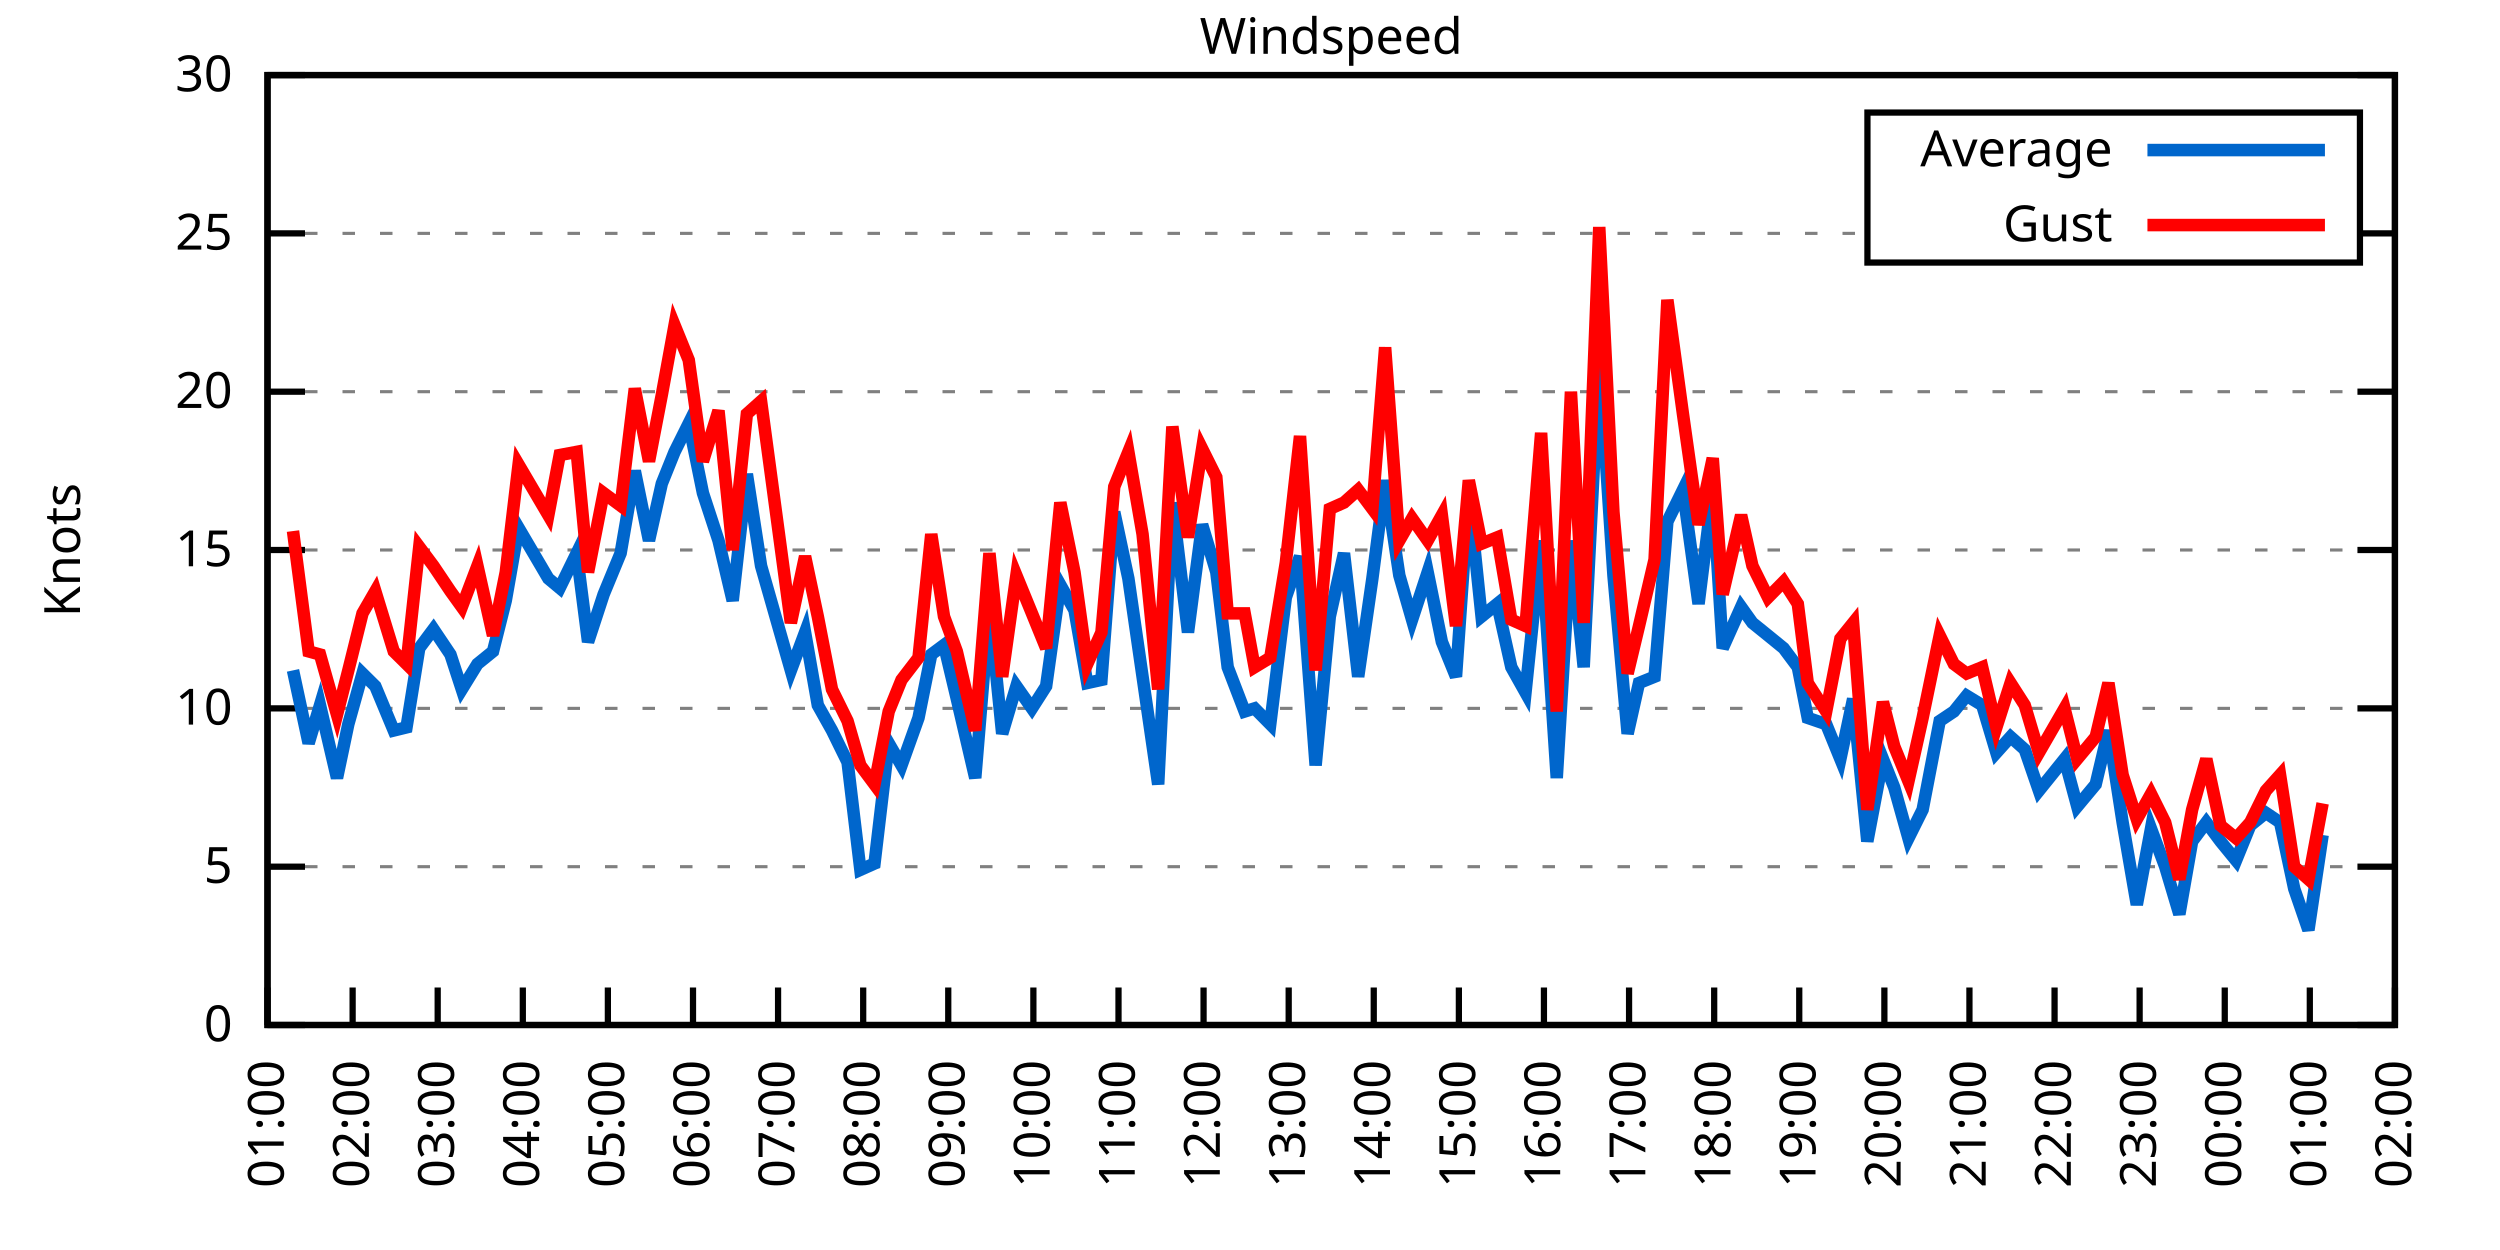
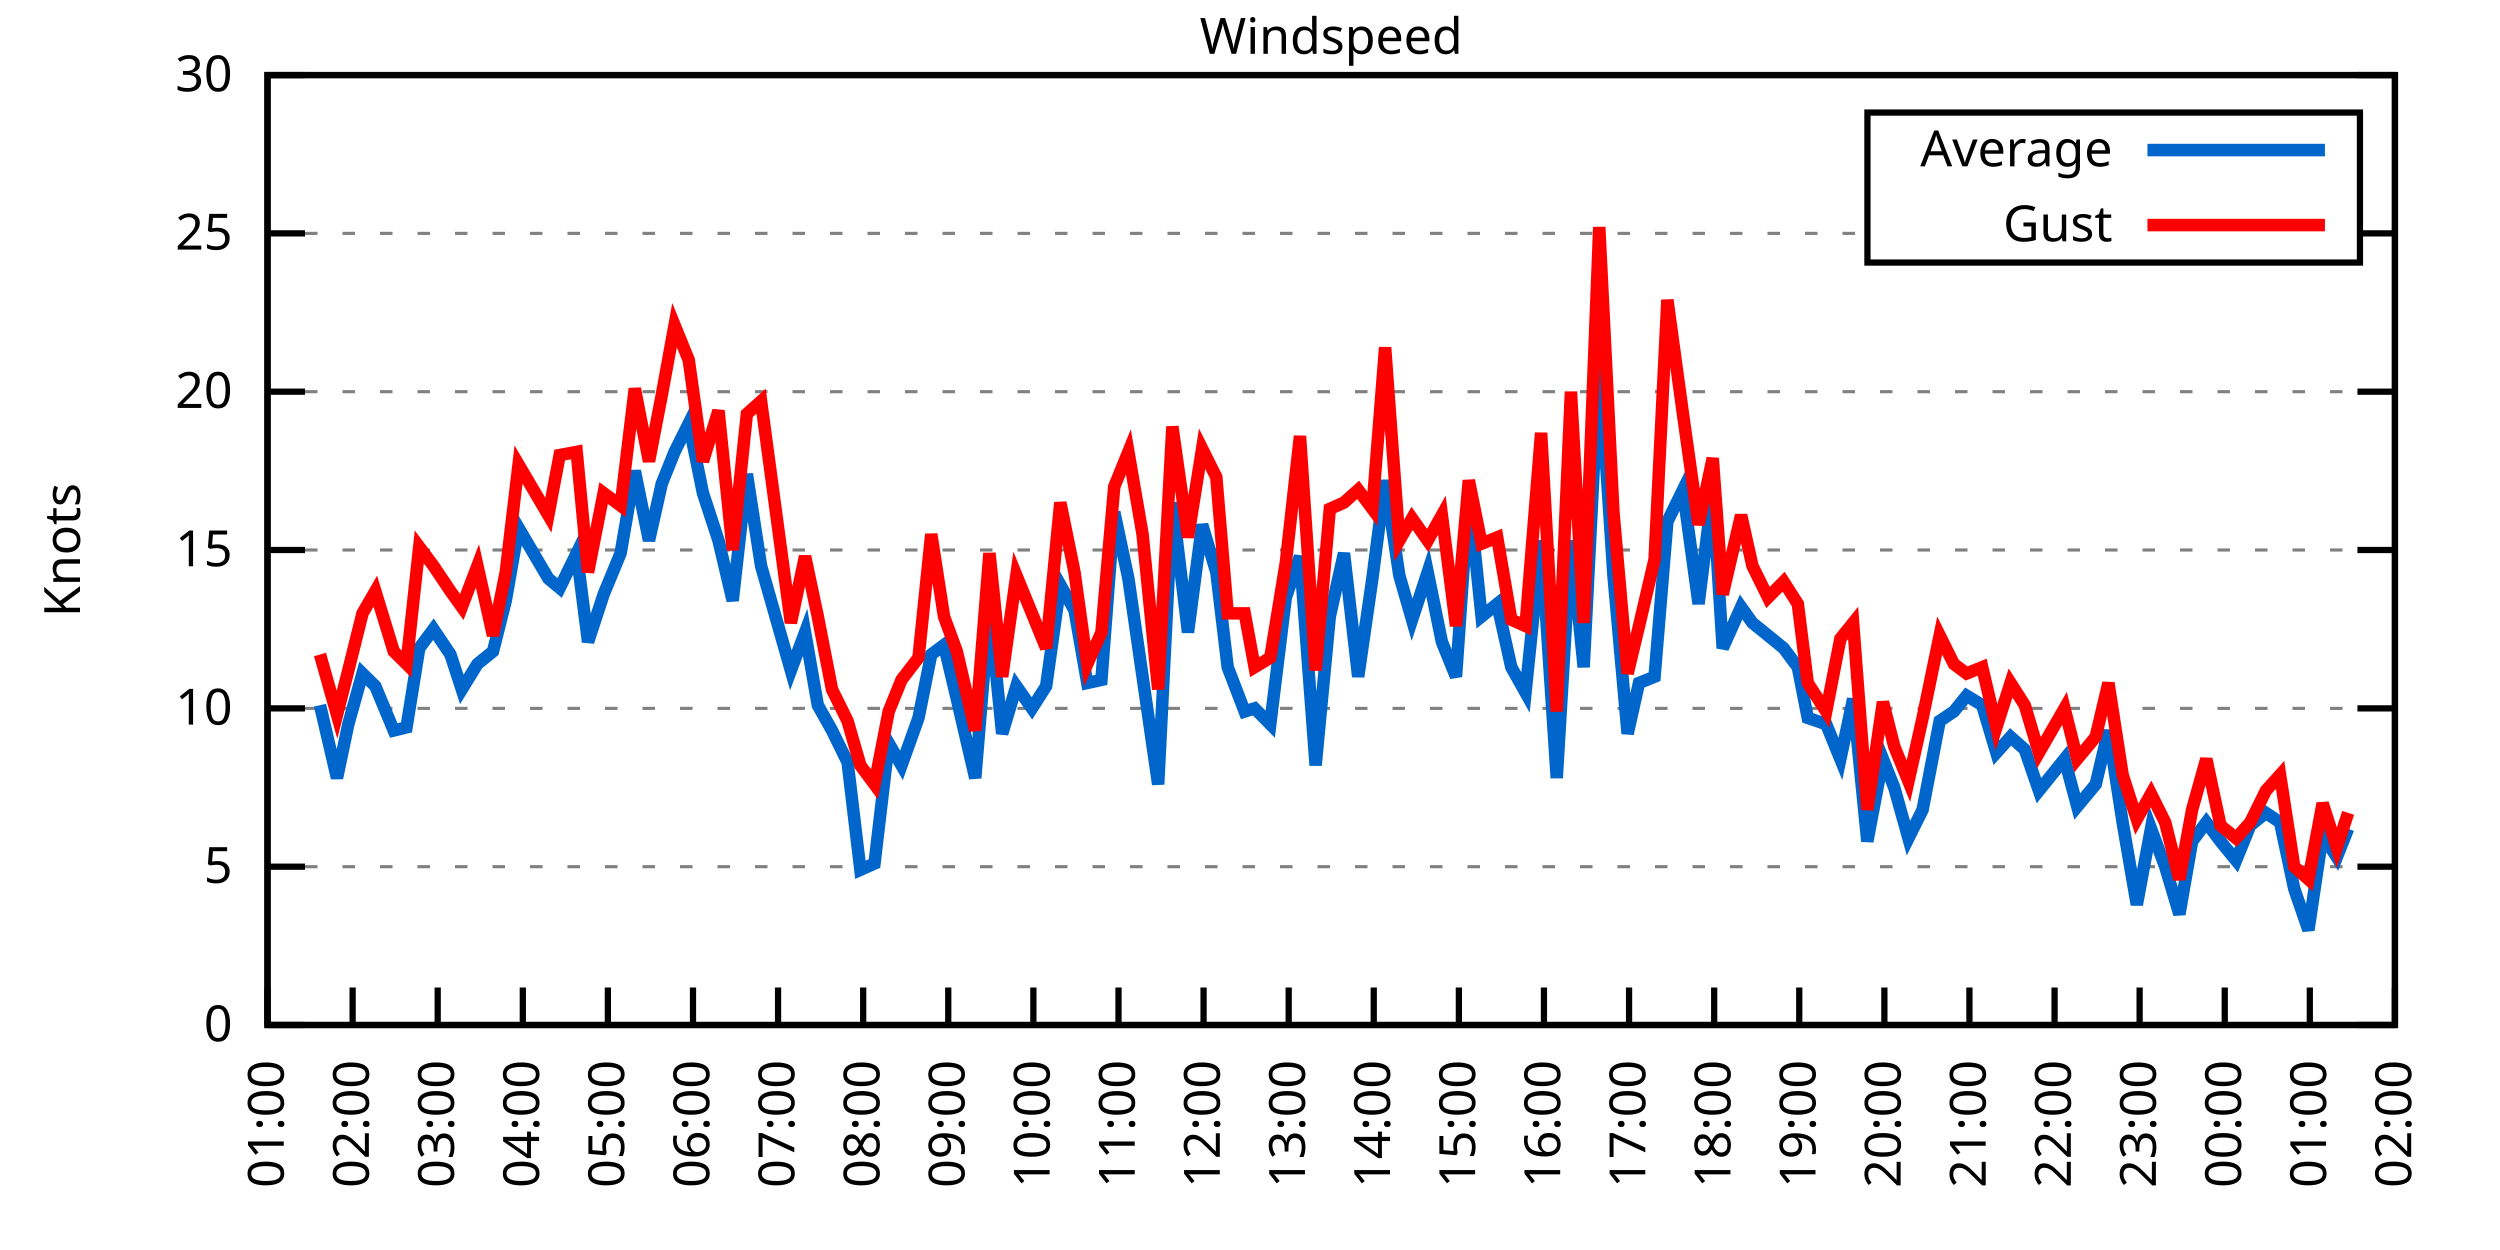
<svg xmlns="http://www.w3.org/2000/svg" xmlns:xlink="http://www.w3.org/1999/xlink" width="400" height="200" viewBox="0 0 400 200">
  <g id="gnuplot_canvas">
    <rect x="0" y="0" width="400" height="200" fill="none" />
    <defs>
      <circle id="gpDot" r="0.5" stroke-width="0.5" stroke="currentColor" />
      <path id="gpPt0" stroke-width="0.333" stroke="currentColor" d="M-1,0 h2 M0,-1 v2" />
      <path id="gpPt1" stroke-width="0.333" stroke="currentColor" d="M-1,-1 L1,1 M1,-1 L-1,1" />
      <path id="gpPt2" stroke-width="0.333" stroke="currentColor" d="M-1,0 L1,0 M0,-1 L0,1 M-1,-1 L1,1 M-1,1 L1,-1" />
      <rect id="gpPt3" stroke-width="0.333" stroke="currentColor" x="-1" y="-1" width="2" height="2" />
      <rect id="gpPt4" stroke-width="0.333" stroke="currentColor" fill="currentColor" x="-1" y="-1" width="2" height="2" />
      <circle id="gpPt5" stroke-width="0.333" stroke="currentColor" cx="0" cy="0" r="1" />
      <use xlink:href="#gpPt5" id="gpPt6" fill="currentColor" stroke="none" />
      <path id="gpPt7" stroke-width="0.333" stroke="currentColor" d="M0,-1.33 L-1.33,0.67 L1.33,0.67 z" />
      <use xlink:href="#gpPt7" id="gpPt8" fill="currentColor" stroke="none" />
      <use xlink:href="#gpPt7" id="gpPt9" stroke="currentColor" transform="rotate(180)" />
      <use xlink:href="#gpPt9" id="gpPt10" fill="currentColor" stroke="none" />
      <use xlink:href="#gpPt3" id="gpPt11" stroke="currentColor" transform="rotate(45)" />
      <use xlink:href="#gpPt11" id="gpPt12" fill="currentColor" stroke="none" />
      <path id="gpPt13" stroke-width="0.333" stroke="currentColor" d="M0,1.330 L1.265,0.411 L0.782,-1.067 L-0.782,-1.076 L-1.265,0.411 z" />
      <use xlink:href="#gpPt13" id="gpPt14" fill="currentColor" stroke="none" />
      <filter id="textbox" filterUnits="objectBoundingBox" x="0" y="0" height="1" width="1">
        <feFlood flood-color="white" flood-opacity="1" result="bgnd" />
        <feComposite in="SourceGraphic" in2="bgnd" operator="atop" />
      </filter>
      <filter id="greybox" filterUnits="objectBoundingBox" x="0" y="0" height="1" width="1">
        <feFlood flood-color="lightgrey" flood-opacity="1" result="grey" />
        <feComposite in="SourceGraphic" in2="grey" operator="atop" />
      </filter>
    </defs>
    <g fill="none" color="white" stroke="currentColor" stroke-width="1.00" stroke-linecap="butt" stroke-linejoin="miter">
</g>
    <g fill="none" color="black" stroke="currentColor" stroke-width="1.00" stroke-linecap="butt" stroke-linejoin="miter">
      <g stroke="none" shape-rendering="crispEdges">
        <polygon fill="rgb(255, 255, 255)" points="42.80,164.00 383.18,164.00 383.18,12.02 42.80,12.02 " />
      </g>
    </g>
    <g fill="none" color="black" stroke="currentColor" stroke-width="1.00" stroke-linecap="butt" stroke-linejoin="miter">
</g>
    <g fill="none" color="black" stroke="black" stroke-width="0.50" stroke-linecap="butt" stroke-linejoin="miter">
</g>
    <g fill="none" color="gray" stroke="currentColor" stroke-width="0.50" stroke-linecap="butt" stroke-linejoin="miter">
      <path stroke="gray" stroke-dasharray="2,4" class="gridline" d="M42.80,164.00 L383.19,164.00  " />
    </g>
    <g fill="none" color="gray" stroke="gray" stroke-width="1.00" stroke-linecap="butt" stroke-linejoin="miter">
</g>
    <g fill="none" color="black" stroke="currentColor" stroke-width="1.00" stroke-linecap="butt" stroke-linejoin="miter">
      <path stroke="black" d="M42.80,164.00 L48.80,164.00 M383.19,164.00 L377.19,164.00  " />
      <g transform="translate(37.20,166.60)" stroke="none" fill="black" font-family="Sans" font-size="8.00" text-anchor="end">
        <text>
          <tspan font-family="Sans"> 0</tspan>
        </text>
      </g>
    </g>
    <g fill="none" color="black" stroke="currentColor" stroke-width="1.00" stroke-linecap="butt" stroke-linejoin="miter">
</g>
    <g fill="none" color="black" stroke="black" stroke-width="0.50" stroke-linecap="butt" stroke-linejoin="miter">
</g>
    <g fill="none" color="gray" stroke="currentColor" stroke-width="0.50" stroke-linecap="butt" stroke-linejoin="miter">
      <path stroke="gray" stroke-dasharray="2,4" class="gridline" d="M42.80,138.67 L383.19,138.67  " />
    </g>
    <g fill="none" color="gray" stroke="gray" stroke-width="1.00" stroke-linecap="butt" stroke-linejoin="miter">
</g>
    <g fill="none" color="black" stroke="currentColor" stroke-width="1.00" stroke-linecap="butt" stroke-linejoin="miter">
      <path stroke="black" d="M42.80,138.67 L48.80,138.67 M383.19,138.67 L377.19,138.67  " />
      <g transform="translate(37.20,141.27)" stroke="none" fill="black" font-family="Sans" font-size="8.00" text-anchor="end">
        <text>
          <tspan font-family="Sans"> 5</tspan>
        </text>
      </g>
    </g>
    <g fill="none" color="black" stroke="currentColor" stroke-width="1.00" stroke-linecap="butt" stroke-linejoin="miter">
</g>
    <g fill="none" color="black" stroke="black" stroke-width="0.50" stroke-linecap="butt" stroke-linejoin="miter">
</g>
    <g fill="none" color="gray" stroke="currentColor" stroke-width="0.50" stroke-linecap="butt" stroke-linejoin="miter">
      <path stroke="gray" stroke-dasharray="2,4" class="gridline" d="M42.80,113.34 L383.19,113.34  " />
    </g>
    <g fill="none" color="gray" stroke="gray" stroke-width="1.00" stroke-linecap="butt" stroke-linejoin="miter">
</g>
    <g fill="none" color="black" stroke="currentColor" stroke-width="1.00" stroke-linecap="butt" stroke-linejoin="miter">
      <path stroke="black" d="M42.80,113.34 L48.80,113.34 M383.19,113.34 L377.19,113.34  " />
      <g transform="translate(37.20,115.94)" stroke="none" fill="black" font-family="Sans" font-size="8.00" text-anchor="end">
        <text>
          <tspan font-family="Sans"> 10</tspan>
        </text>
      </g>
    </g>
    <g fill="none" color="black" stroke="currentColor" stroke-width="1.00" stroke-linecap="butt" stroke-linejoin="miter">
</g>
    <g fill="none" color="black" stroke="black" stroke-width="0.50" stroke-linecap="butt" stroke-linejoin="miter">
</g>
    <g fill="none" color="gray" stroke="currentColor" stroke-width="0.50" stroke-linecap="butt" stroke-linejoin="miter">
      <path stroke="gray" stroke-dasharray="2,4" class="gridline" d="M42.80,88.00 L383.19,88.00  " />
    </g>
    <g fill="none" color="gray" stroke="gray" stroke-width="1.00" stroke-linecap="butt" stroke-linejoin="miter">
</g>
    <g fill="none" color="black" stroke="currentColor" stroke-width="1.00" stroke-linecap="butt" stroke-linejoin="miter">
      <path stroke="black" d="M42.80,88.00 L48.80,88.00 M383.19,88.00 L377.19,88.00  " />
      <g transform="translate(37.20,90.60)" stroke="none" fill="black" font-family="Sans" font-size="8.00" text-anchor="end">
        <text>
          <tspan font-family="Sans"> 15</tspan>
        </text>
      </g>
    </g>
    <g fill="none" color="black" stroke="currentColor" stroke-width="1.00" stroke-linecap="butt" stroke-linejoin="miter">
</g>
    <g fill="none" color="black" stroke="black" stroke-width="0.50" stroke-linecap="butt" stroke-linejoin="miter">
</g>
    <g fill="none" color="gray" stroke="currentColor" stroke-width="0.50" stroke-linecap="butt" stroke-linejoin="miter">
      <path stroke="gray" stroke-dasharray="2,4" class="gridline" d="M42.80,62.67 L383.19,62.67  " />
    </g>
    <g fill="none" color="gray" stroke="gray" stroke-width="1.00" stroke-linecap="butt" stroke-linejoin="miter">
</g>
    <g fill="none" color="black" stroke="currentColor" stroke-width="1.00" stroke-linecap="butt" stroke-linejoin="miter">
      <path stroke="black" d="M42.80,62.67 L48.80,62.67 M383.19,62.67 L377.19,62.67  " />
      <g transform="translate(37.20,65.27)" stroke="none" fill="black" font-family="Sans" font-size="8.00" text-anchor="end">
        <text>
          <tspan font-family="Sans"> 20</tspan>
        </text>
      </g>
    </g>
    <g fill="none" color="black" stroke="currentColor" stroke-width="1.00" stroke-linecap="butt" stroke-linejoin="miter">
</g>
    <g fill="none" color="black" stroke="black" stroke-width="0.50" stroke-linecap="butt" stroke-linejoin="miter">
</g>
    <g fill="none" color="gray" stroke="currentColor" stroke-width="0.50" stroke-linecap="butt" stroke-linejoin="miter">
      <path stroke="gray" stroke-dasharray="2,4" class="gridline" d="M42.80,37.34 L298.79,37.34 M377.59,37.34 L383.19,37.34  " />
    </g>
    <g fill="none" color="gray" stroke="gray" stroke-width="1.00" stroke-linecap="butt" stroke-linejoin="miter">
</g>
    <g fill="none" color="black" stroke="currentColor" stroke-width="1.00" stroke-linecap="butt" stroke-linejoin="miter">
      <path stroke="black" d="M42.80,37.34 L48.80,37.34 M383.19,37.34 L377.19,37.34  " />
      <g transform="translate(37.20,39.94)" stroke="none" fill="black" font-family="Sans" font-size="8.00" text-anchor="end">
        <text>
          <tspan font-family="Sans"> 25</tspan>
        </text>
      </g>
    </g>
    <g fill="none" color="black" stroke="currentColor" stroke-width="1.00" stroke-linecap="butt" stroke-linejoin="miter">
</g>
    <g fill="none" color="black" stroke="black" stroke-width="0.50" stroke-linecap="butt" stroke-linejoin="miter">
</g>
    <g fill="none" color="gray" stroke="currentColor" stroke-width="0.50" stroke-linecap="butt" stroke-linejoin="miter">
      <path stroke="gray" stroke-dasharray="2,4" class="gridline" d="M42.80,12.01 L383.19,12.01  " />
    </g>
    <g fill="none" color="gray" stroke="gray" stroke-width="1.00" stroke-linecap="butt" stroke-linejoin="miter">
</g>
    <g fill="none" color="black" stroke="currentColor" stroke-width="1.00" stroke-linecap="butt" stroke-linejoin="miter">
      <path stroke="black" d="M42.80,12.01 L48.80,12.01 M383.19,12.01 L377.19,12.01  " />
      <g transform="translate(37.20,14.61)" stroke="none" fill="black" font-family="Sans" font-size="8.00" text-anchor="end">
        <text>
          <tspan font-family="Sans"> 30</tspan>
        </text>
      </g>
    </g>
    <g fill="none" color="black" stroke="currentColor" stroke-width="1.00" stroke-linecap="butt" stroke-linejoin="miter">
      <path stroke="black" d="M42.80,164.00 L42.80,158.00  " />
      <g transform="translate(45.40,169.60) rotate(270.00)" stroke="none" fill="black" font-family="Sans" font-size="8.00" text-anchor="end">
        <text>
          <tspan font-family="Sans">01:00</tspan>
        </text>
      </g>
    </g>
    <g fill="none" color="black" stroke="currentColor" stroke-width="1.00" stroke-linecap="butt" stroke-linejoin="miter">
      <path stroke="black" d="M56.42,164.00 L56.42,158.00  " />
      <g transform="translate(59.02,169.60) rotate(270.00)" stroke="none" fill="black" font-family="Sans" font-size="8.00" text-anchor="end">
        <text>
          <tspan font-family="Sans">02:00</tspan>
        </text>
      </g>
    </g>
    <g fill="none" color="black" stroke="currentColor" stroke-width="1.00" stroke-linecap="butt" stroke-linejoin="miter">
      <path stroke="black" d="M70.03,164.00 L70.03,158.00  " />
      <g transform="translate(72.63,169.60) rotate(270.00)" stroke="none" fill="black" font-family="Sans" font-size="8.00" text-anchor="end">
        <text>
          <tspan font-family="Sans">03:00</tspan>
        </text>
      </g>
    </g>
    <g fill="none" color="black" stroke="currentColor" stroke-width="1.00" stroke-linecap="butt" stroke-linejoin="miter">
      <path stroke="black" d="M83.65,164.00 L83.65,158.00  " />
      <g transform="translate(86.25,169.60) rotate(270.00)" stroke="none" fill="black" font-family="Sans" font-size="8.00" text-anchor="end">
        <text>
          <tspan font-family="Sans">04:00</tspan>
        </text>
      </g>
    </g>
    <g fill="none" color="black" stroke="currentColor" stroke-width="1.00" stroke-linecap="butt" stroke-linejoin="miter">
      <path stroke="black" d="M97.26,164.00 L97.26,158.00  " />
      <g transform="translate(99.86,169.60) rotate(270.00)" stroke="none" fill="black" font-family="Sans" font-size="8.00" text-anchor="end">
        <text>
          <tspan font-family="Sans">05:00</tspan>
        </text>
      </g>
    </g>
    <g fill="none" color="black" stroke="currentColor" stroke-width="1.00" stroke-linecap="butt" stroke-linejoin="miter">
      <path stroke="black" d="M110.88,164.00 L110.88,158.00  " />
      <g transform="translate(113.48,169.60) rotate(270.00)" stroke="none" fill="black" font-family="Sans" font-size="8.00" text-anchor="end">
        <text>
          <tspan font-family="Sans">06:00</tspan>
        </text>
      </g>
    </g>
    <g fill="none" color="black" stroke="currentColor" stroke-width="1.00" stroke-linecap="butt" stroke-linejoin="miter">
      <path stroke="black" d="M124.49,164.00 L124.49,158.00  " />
      <g transform="translate(127.09,169.60) rotate(270.00)" stroke="none" fill="black" font-family="Sans" font-size="8.00" text-anchor="end">
        <text>
          <tspan font-family="Sans">07:00</tspan>
        </text>
      </g>
    </g>
    <g fill="none" color="black" stroke="currentColor" stroke-width="1.00" stroke-linecap="butt" stroke-linejoin="miter">
      <path stroke="black" d="M138.11,164.00 L138.11,158.00  " />
      <g transform="translate(140.71,169.60) rotate(270.00)" stroke="none" fill="black" font-family="Sans" font-size="8.00" text-anchor="end">
        <text>
          <tspan font-family="Sans">08:00</tspan>
        </text>
      </g>
    </g>
    <g fill="none" color="black" stroke="currentColor" stroke-width="1.00" stroke-linecap="butt" stroke-linejoin="miter">
      <path stroke="black" d="M151.72,164.00 L151.72,158.00  " />
      <g transform="translate(154.32,169.60) rotate(270.00)" stroke="none" fill="black" font-family="Sans" font-size="8.00" text-anchor="end">
        <text>
          <tspan font-family="Sans">09:00</tspan>
        </text>
      </g>
    </g>
    <g fill="none" color="black" stroke="currentColor" stroke-width="1.00" stroke-linecap="butt" stroke-linejoin="miter">
      <path stroke="black" d="M165.34,164.00 L165.34,158.00  " />
      <g transform="translate(167.94,169.60) rotate(270.00)" stroke="none" fill="black" font-family="Sans" font-size="8.00" text-anchor="end">
        <text>
          <tspan font-family="Sans">10:00</tspan>
        </text>
      </g>
    </g>
    <g fill="none" color="black" stroke="currentColor" stroke-width="1.00" stroke-linecap="butt" stroke-linejoin="miter">
      <path stroke="black" d="M178.96,164.00 L178.96,158.00  " />
      <g transform="translate(181.56,169.60) rotate(270.00)" stroke="none" fill="black" font-family="Sans" font-size="8.00" text-anchor="end">
        <text>
          <tspan font-family="Sans">11:00</tspan>
        </text>
      </g>
    </g>
    <g fill="none" color="black" stroke="currentColor" stroke-width="1.00" stroke-linecap="butt" stroke-linejoin="miter">
      <path stroke="black" d="M192.57,164.00 L192.57,158.00  " />
      <g transform="translate(195.17,169.60) rotate(270.00)" stroke="none" fill="black" font-family="Sans" font-size="8.00" text-anchor="end">
        <text>
          <tspan font-family="Sans">12:00</tspan>
        </text>
      </g>
    </g>
    <g fill="none" color="black" stroke="currentColor" stroke-width="1.00" stroke-linecap="butt" stroke-linejoin="miter">
      <path stroke="black" d="M206.19,164.00 L206.19,158.00  " />
      <g transform="translate(208.79,169.60) rotate(270.00)" stroke="none" fill="black" font-family="Sans" font-size="8.00" text-anchor="end">
        <text>
          <tspan font-family="Sans">13:00</tspan>
        </text>
      </g>
    </g>
    <g fill="none" color="black" stroke="currentColor" stroke-width="1.00" stroke-linecap="butt" stroke-linejoin="miter">
      <path stroke="black" d="M219.80,164.00 L219.80,158.00  " />
      <g transform="translate(222.40,169.60) rotate(270.00)" stroke="none" fill="black" font-family="Sans" font-size="8.00" text-anchor="end">
        <text>
          <tspan font-family="Sans">14:00</tspan>
        </text>
      </g>
    </g>
    <g fill="none" color="black" stroke="currentColor" stroke-width="1.00" stroke-linecap="butt" stroke-linejoin="miter">
      <path stroke="black" d="M233.42,164.00 L233.42,158.00  " />
      <g transform="translate(236.02,169.60) rotate(270.00)" stroke="none" fill="black" font-family="Sans" font-size="8.00" text-anchor="end">
        <text>
          <tspan font-family="Sans">15:00</tspan>
        </text>
      </g>
    </g>
    <g fill="none" color="black" stroke="currentColor" stroke-width="1.00" stroke-linecap="butt" stroke-linejoin="miter">
      <path stroke="black" d="M247.03,164.00 L247.03,158.00  " />
      <g transform="translate(249.63,169.60) rotate(270.00)" stroke="none" fill="black" font-family="Sans" font-size="8.00" text-anchor="end">
        <text>
          <tspan font-family="Sans">16:00</tspan>
        </text>
      </g>
    </g>
    <g fill="none" color="black" stroke="currentColor" stroke-width="1.00" stroke-linecap="butt" stroke-linejoin="miter">
      <path stroke="black" d="M260.65,164.00 L260.65,158.00  " />
      <g transform="translate(263.25,169.60) rotate(270.00)" stroke="none" fill="black" font-family="Sans" font-size="8.00" text-anchor="end">
        <text>
          <tspan font-family="Sans">17:00</tspan>
        </text>
      </g>
    </g>
    <g fill="none" color="black" stroke="currentColor" stroke-width="1.00" stroke-linecap="butt" stroke-linejoin="miter">
      <path stroke="black" d="M274.27,164.00 L274.27,158.00  " />
      <g transform="translate(276.87,169.60) rotate(270.00)" stroke="none" fill="black" font-family="Sans" font-size="8.00" text-anchor="end">
        <text>
          <tspan font-family="Sans">18:00</tspan>
        </text>
      </g>
    </g>
    <g fill="none" color="black" stroke="currentColor" stroke-width="1.00" stroke-linecap="butt" stroke-linejoin="miter">
      <path stroke="black" d="M287.88,164.00 L287.88,158.00  " />
      <g transform="translate(290.48,169.60) rotate(270.00)" stroke="none" fill="black" font-family="Sans" font-size="8.00" text-anchor="end">
        <text>
          <tspan font-family="Sans">19:00</tspan>
        </text>
      </g>
    </g>
    <g fill="none" color="black" stroke="currentColor" stroke-width="1.00" stroke-linecap="butt" stroke-linejoin="miter">
      <path stroke="black" d="M301.50,164.00 L301.50,158.00  " />
      <g transform="translate(304.10,169.60) rotate(270.00)" stroke="none" fill="black" font-family="Sans" font-size="8.00" text-anchor="end">
        <text>
          <tspan font-family="Sans">20:00</tspan>
        </text>
      </g>
    </g>
    <g fill="none" color="black" stroke="currentColor" stroke-width="1.00" stroke-linecap="butt" stroke-linejoin="miter">
      <path stroke="black" d="M315.11,164.00 L315.11,158.00  " />
      <g transform="translate(317.71,169.60) rotate(270.00)" stroke="none" fill="black" font-family="Sans" font-size="8.00" text-anchor="end">
        <text>
          <tspan font-family="Sans">21:00</tspan>
        </text>
      </g>
    </g>
    <g fill="none" color="black" stroke="currentColor" stroke-width="1.00" stroke-linecap="butt" stroke-linejoin="miter">
      <path stroke="black" d="M328.73,164.00 L328.73,158.00  " />
      <g transform="translate(331.33,169.60) rotate(270.00)" stroke="none" fill="black" font-family="Sans" font-size="8.00" text-anchor="end">
        <text>
          <tspan font-family="Sans">22:00</tspan>
        </text>
      </g>
    </g>
    <g fill="none" color="black" stroke="currentColor" stroke-width="1.00" stroke-linecap="butt" stroke-linejoin="miter">
      <path stroke="black" d="M342.34,164.00 L342.34,158.00  " />
      <g transform="translate(344.94,169.60) rotate(270.00)" stroke="none" fill="black" font-family="Sans" font-size="8.00" text-anchor="end">
        <text>
          <tspan font-family="Sans">23:00</tspan>
        </text>
      </g>
    </g>
    <g fill="none" color="black" stroke="currentColor" stroke-width="1.00" stroke-linecap="butt" stroke-linejoin="miter">
      <path stroke="black" d="M355.96,164.00 L355.96,158.00  " />
      <g transform="translate(358.56,169.60) rotate(270.00)" stroke="none" fill="black" font-family="Sans" font-size="8.00" text-anchor="end">
        <text>
          <tspan font-family="Sans">00:00</tspan>
        </text>
      </g>
    </g>
    <g fill="none" color="black" stroke="currentColor" stroke-width="1.00" stroke-linecap="butt" stroke-linejoin="miter">
      <path stroke="black" d="M369.57,164.00 L369.57,158.00  " />
      <g transform="translate(372.17,169.60) rotate(270.00)" stroke="none" fill="black" font-family="Sans" font-size="8.00" text-anchor="end">
        <text>
          <tspan font-family="Sans">01:00</tspan>
        </text>
      </g>
    </g>
    <g fill="none" color="black" stroke="currentColor" stroke-width="1.00" stroke-linecap="butt" stroke-linejoin="miter">
      <path stroke="black" d="M383.19,164.00 L383.19,158.00  " />
      <g transform="translate(385.79,169.60) rotate(270.00)" stroke="none" fill="black" font-family="Sans" font-size="8.00" text-anchor="end">
        <text>
          <tspan font-family="Sans">02:00</tspan>
        </text>
      </g>
    </g>
    <g fill="none" color="black" stroke="currentColor" stroke-width="1.00" stroke-linecap="butt" stroke-linejoin="miter">
</g>
    <g fill="none" color="black" stroke="currentColor" stroke-width="1.00" stroke-linecap="butt" stroke-linejoin="miter">
      <path stroke="black" d="M42.80,12.01 L42.80,164.00 L383.19,164.00 L383.19,12.01 L42.80,12.01 Z  " />
    </g>
    <g fill="none" color="black" stroke="currentColor" stroke-width="1.00" stroke-linecap="butt" stroke-linejoin="miter">
</g>
    <g fill="none" color="black" stroke="currentColor" stroke-width="1.00" stroke-linecap="butt" stroke-linejoin="miter">
      <path stroke="black" d="M298.79,42.01 L298.79,18.01 L377.59,18.01 L377.59,42.01 L298.79,42.01 Z  " />
    </g>
    <g id="Windspeed_plot_1">
      <g fill="none" color="white" stroke="black" stroke-width="2.00" stroke-linecap="butt" stroke-linejoin="miter">
</g>
      <g fill="none" color="black" stroke="currentColor" stroke-width="2.00" stroke-linecap="butt" stroke-linejoin="miter">
        <g transform="translate(337.99,26.61)" stroke="none" fill="black" font-family="Sans" font-size="8.00" text-anchor="end">
          <text>
            <tspan font-family="Sans">Average</tspan>
          </text>
        </g>
      </g>
      <g fill="none" color="black" stroke="currentColor" stroke-width="2.00" stroke-linecap="butt" stroke-linejoin="miter">
-         <path stroke="rgb(  0, 102, 204)" d="M343.59,24.01 L371.99,24.01 M46.88,107.26 L49.38,118.91 L51.20,112.83 L53.92,124.48 L55.73,115.87 L58.00,107.76   L60.05,109.79 L63.00,116.88 L65.04,116.38 L67.08,103.71 L69.35,100.67 L72.07,104.72 L73.89,110.30 L76.39,106.24   L78.88,104.22 L80.92,96.11 L82.97,84.46 L87.73,92.56 L89.55,94.08 L92.27,88.51 L94.09,102.70 L96.58,95.10   L99.30,88.51 L101.57,75.34 L103.84,86.49 L105.89,77.37 L107.93,72.30 L110.20,67.74 L112.47,78.89 L114.96,86.49   L117.23,96.11 L119.50,75.85 L121.77,90.54 L126.54,107.26 L128.81,101.18 L130.85,112.83 L133.12,116.88 L135.61,121.95   L137.66,139.17 L139.92,138.16 L142.19,118.91 L144.24,122.46 L146.96,114.86 L149.00,104.72 L151.04,103.20 L153.09,111.82   L156.04,124.48 L158.31,97.12 L160.35,117.39 L162.62,109.79 L165.11,113.34 L167.38,109.79 L169.65,93.58 L171.92,97.63   L173.96,109.28 L176.23,108.78 L178.28,81.93 L180.54,92.56 L182.81,108.27 L185.31,125.50 L187.58,80.41 L190.08,101.18   L192.34,83.95 L194.61,91.55 L196.43,106.75 L199.15,113.84 L200.74,113.34 L203.24,115.87 L205.73,95.60 L208.00,89.02   L210.50,122.46 L212.77,98.64 L215.04,88.51 L217.31,108.27 L219.58,92.56 L221.62,76.86 L223.89,92.06 L225.93,99.15   L228.43,91.55 L230.70,102.70 L232.96,108.27 L235.01,78.89 L237.05,98.64 L239.55,96.62 L241.81,106.75 L244.08,110.80   L246.58,86.49 L249.08,124.48 L251.35,86.49 L253.39,106.75 L255.88,57.61 L258.15,92.06 L260.42,117.39 L262.24,109.28   L264.73,108.27 L266.78,83.45 L269.27,78.38 L271.77,96.62 L274.04,78.38 L275.63,103.71 L278.58,97.12 L280.39,99.66   L282.89,101.68 L285.38,103.71 L287.65,106.75 L289.24,114.86 L292.19,115.87 L294.46,121.44 L296.50,111.82 L298.77,134.62   L301.27,121.44 L303.08,126.00 L305.35,134.11 L307.62,129.55 L310.35,115.36 L312.62,113.84 L314.66,111.31 L317.15,112.83   L319.42,120.43 L321.69,117.90 L323.96,119.92 L326.23,126.51 L330.32,121.44 L332.36,129.04 L335.31,125.50 L337.35,116.88   L339.62,131.58 L341.89,144.75 L344.16,132.59 L346.43,138.67 L348.70,146.27 L350.74,134.62 L353.01,131.58 L355.28,134.62   L357.77,137.66 L360.04,132.08 L362.54,130.06 L364.81,131.58 L367.08,142.21 L369.35,148.80 L371.62,133.60  " />
+         <path stroke="rgb(  0, 102, 204)" d="M343.59,24.01 L371.99,24.01 M51.20,112.83 L53.92,124.48 L55.73,115.87 L58.00,107.76 L60.05,109.79 L63.00,116.88   L65.04,116.38 L67.08,103.71 L69.35,100.67 L72.07,104.72 L73.89,110.30 L76.39,106.24 L78.88,104.22 L80.92,96.11   L82.97,84.46 L87.73,92.56 L89.55,94.08 L92.27,88.51 L94.09,102.70 L96.58,95.10 L99.30,88.51 L101.57,75.34   L103.84,86.49 L105.89,77.37 L107.93,72.30 L110.20,67.74 L112.47,78.89 L114.96,86.49 L117.23,96.11 L119.50,75.85   L121.77,90.54 L126.54,107.26 L128.81,101.18 L130.85,112.83 L133.12,116.88 L135.61,121.95 L137.66,139.17 L139.92,138.16   L142.19,118.91 L144.24,122.46 L146.96,114.86 L149.00,104.72 L151.04,103.20 L153.09,111.82 L156.04,124.48 L158.31,97.12   L160.35,117.39 L162.62,109.79 L165.11,113.34 L167.38,109.79 L169.65,93.58 L171.92,97.63 L173.96,109.28 L176.23,108.78   L178.28,81.93 L180.54,92.56 L182.81,108.27 L185.31,125.50 L187.58,80.41 L190.08,101.18 L192.34,83.95 L194.61,91.55   L196.43,106.75 L199.15,113.84 L200.74,113.34 L203.24,115.87 L205.73,95.60 L208.00,89.02 L210.50,122.46 L212.77,98.64   L215.04,88.51 L217.31,108.27 L219.58,92.56 L221.62,76.86 L223.89,92.06 L225.93,99.15 L228.43,91.55 L230.70,102.70   L232.96,108.27 L235.01,78.89 L237.05,98.64 L239.55,96.62 L241.81,106.75 L244.08,110.80 L246.58,86.49 L249.08,124.48   L251.35,86.49 L253.39,106.75 L255.88,57.61 L258.15,92.06 L260.42,117.39 L262.24,109.28 L264.73,108.27 L266.78,83.45   L269.27,78.38 L271.77,96.62 L274.04,78.38 L275.63,103.71 L278.58,97.12 L280.39,99.66 L282.89,101.68 L285.38,103.71   L287.65,106.75 L289.24,114.86 L292.19,115.87 L294.46,121.44 L296.50,111.82 L298.77,134.62 L301.27,121.44 L303.08,126.00   L305.35,134.11 L307.62,129.55 L310.35,115.36 L312.62,113.84 L314.66,111.31 L317.15,112.83 L319.42,120.43 L321.69,117.90   L323.96,119.92 L326.23,126.51 L330.32,121.44 L332.36,129.04 L335.31,125.50 L337.35,116.88 L339.62,131.58 L341.89,144.75   L344.16,132.59 L346.43,138.67 L348.70,146.27 L350.74,134.62 L353.01,131.58 L355.28,134.62 L357.77,137.66 L360.04,132.08   L362.54,130.06 L364.81,131.58 L367.08,142.21 L369.35,148.80 L371.62,133.60 L373.89,137.15 L375.70,132.59  " />
      </g>
    </g>
    <g id="Windspeed_plot_2">
      <g fill="none" color="black" stroke="currentColor" stroke-width="2.00" stroke-linecap="butt" stroke-linejoin="miter">
        <g transform="translate(337.99,38.61)" stroke="none" fill="black" font-family="Sans" font-size="8.00" text-anchor="end">
          <text>
            <tspan font-family="Sans">Gust</tspan>
          </text>
        </g>
      </g>
      <g fill="none" color="black" stroke="currentColor" stroke-width="2.00" stroke-linecap="butt" stroke-linejoin="miter">
-         <path stroke="rgb(255,   0,   0)" d="M343.59,36.01 L371.99,36.01 M46.88,84.97 L49.38,104.22 L51.20,104.72 L53.92,114.35 L55.73,107.26 L58.00,98.14   L60.05,94.59 L63.00,104.22 L65.04,106.24 L67.08,87.50 L69.35,90.54 L72.07,94.59 L73.89,97.12 L76.39,90.54   L78.88,101.68 L80.92,91.55 L82.97,74.33 L87.73,82.43 L89.55,72.81 L92.27,72.30 L94.09,91.55 L96.58,78.89   L99.30,80.91 L101.57,62.17 L103.84,73.82 L105.89,63.18 L107.93,52.03 L110.20,57.61 L112.47,73.82 L114.96,65.71   L117.23,88.00 L119.50,66.22 L121.77,64.19 L126.54,99.66 L128.81,89.02 L130.85,98.64 L133.12,110.30 L135.61,115.36   L137.66,122.46 L139.92,125.50 L142.19,113.84 L144.24,108.78 L146.96,105.23 L149.00,85.47 L151.04,98.64 L153.09,104.22   L156.04,116.88 L158.31,88.51 L160.35,108.27 L162.62,92.06 L165.11,98.14 L167.38,103.71 L169.65,80.41 L171.92,91.55   L173.96,106.24 L176.23,101.18 L178.28,77.87 L180.54,72.30 L182.81,85.47 L185.31,110.30 L187.58,68.25 L190.08,85.98   L192.34,71.79 L194.61,76.35 L196.43,98.14 L199.15,98.14 L200.74,106.75 L203.24,105.23 L205.73,90.03 L208.00,69.77   L210.50,107.26 L212.77,81.42 L215.04,80.41 L217.31,78.38 L219.58,81.42 L221.62,55.58 L223.89,86.49 L225.93,82.94   L228.43,86.49 L230.70,82.43 L232.96,100.16 L235.01,76.86 L237.05,86.99 L239.55,85.98 L241.81,99.15 L244.08,100.16   L246.58,69.26 L249.08,113.84 L251.35,62.67 L253.39,99.66 L255.88,36.33 L258.15,81.93 L260.42,107.76 L262.24,100.16   L264.73,89.52 L266.78,47.98 L269.27,66.22 L271.77,83.95 L274.04,73.31 L275.63,95.10 L278.58,82.43 L280.39,90.54   L282.89,95.60 L285.38,93.07 L287.65,96.62 L289.24,109.28 L292.19,113.84 L294.46,102.19 L296.50,99.66 L298.77,129.55   L301.27,112.32 L303.08,119.42 L305.35,124.99 L307.62,114.86 L310.35,101.68 L312.62,106.24 L314.66,107.76 L317.15,106.75   L319.42,116.38 L321.69,109.28 L323.96,112.83 L326.23,120.43 L330.32,113.34 L332.36,121.44 L335.31,117.90 L337.35,109.28   L339.62,123.98 L341.89,131.07 L344.16,127.02 L346.43,131.58 L348.70,140.69 L350.74,129.55 L353.01,121.44 L355.28,132.08   L357.77,134.11 L360.04,131.58 L362.54,126.51 L364.81,123.98 L367.08,138.67 L369.35,140.69 L371.62,128.54  " />
+         <path stroke="rgb(255,   0,   0)" d="M343.59,36.01 L371.99,36.01 M51.20,104.72 L53.92,114.35 L55.73,107.26 L58.00,98.14 L60.05,94.59 L63.00,104.22   L65.04,106.24 L67.08,87.50 L69.35,90.54 L72.07,94.59 L73.89,97.12 L76.39,90.54 L78.88,101.68 L80.92,91.55   L82.97,74.33 L87.73,82.43 L89.55,72.81 L92.27,72.30 L94.09,91.55 L96.58,78.89 L99.30,80.91 L101.57,62.17   L103.84,73.82 L105.89,63.18 L107.93,52.03 L110.20,57.61 L112.47,73.82 L114.96,65.71 L117.23,88.00 L119.50,66.22   L121.77,64.19 L126.54,99.66 L128.81,89.02 L130.85,98.64 L133.12,110.30 L135.61,115.36 L137.66,122.46 L139.92,125.50   L142.19,113.84 L144.24,108.78 L146.96,105.23 L149.00,85.47 L151.04,98.64 L153.09,104.22 L156.04,116.88 L158.31,88.51   L160.35,108.27 L162.62,92.06 L165.11,98.14 L167.38,103.71 L169.65,80.41 L171.92,91.55 L173.96,106.24 L176.23,101.18   L178.28,77.87 L180.54,72.30 L182.81,85.47 L185.31,110.30 L187.58,68.25 L190.08,85.98 L192.34,71.79 L194.61,76.35   L196.43,98.14 L199.15,98.14 L200.74,106.75 L203.24,105.23 L205.73,90.03 L208.00,69.77 L210.50,107.26 L212.77,81.42   L215.04,80.41 L217.31,78.38 L219.58,81.42 L221.62,55.58 L223.89,86.49 L225.93,82.94 L228.43,86.49 L230.70,82.43   L232.96,100.16 L235.01,76.86 L237.05,86.99 L239.55,85.98 L241.81,99.15 L244.08,100.16 L246.58,69.26 L249.08,113.84   L251.35,62.67 L253.39,99.66 L255.88,36.33 L258.15,81.93 L260.42,107.76 L262.24,100.16 L264.73,89.52 L266.78,47.98   L269.27,66.22 L271.77,83.95 L274.04,73.31 L275.63,95.10 L278.58,82.43 L280.39,90.54 L282.89,95.60 L285.38,93.07   L287.65,96.62 L289.24,109.28 L292.19,113.84 L294.46,102.19 L296.50,99.66 L298.77,129.55 L301.27,112.32 L303.08,119.42   L305.35,124.99 L307.62,114.86 L310.35,101.68 L312.62,106.24 L314.66,107.76 L317.15,106.75 L319.42,116.38 L321.69,109.28   L323.96,112.83 L326.23,120.43 L330.32,113.34 L332.36,121.44 L335.31,117.90 L337.35,109.28 L339.62,123.98 L341.89,131.07   L344.16,127.02 L346.43,131.58 L348.70,140.69 L350.74,129.55 L353.01,121.44 L355.28,132.08 L357.77,134.11 L360.04,131.58   L362.54,126.51 L364.81,123.98 L367.08,138.67 L369.35,140.69 L371.62,128.54 L373.89,135.63 L375.70,130.06  " />
      </g>
    </g>
    <g fill="none" color="black" stroke="currentColor" stroke-width="2.00" stroke-linecap="butt" stroke-linejoin="miter">
</g>
    <g fill="none" color="black" stroke="black" stroke-width="1.00" stroke-linecap="butt" stroke-linejoin="miter">
</g>
    <g fill="none" color="black" stroke="currentColor" stroke-width="1.00" stroke-linecap="butt" stroke-linejoin="miter">
      <path stroke="black" d="M42.80,12.01 L42.80,164.00 L383.19,164.00 L383.19,12.01 L42.80,12.01 Z  " />
      <g transform="translate(12.80,88.01) rotate(270.00)" stroke="none" fill="black" font-family="Sans" font-size="8.00" text-anchor="middle">
        <text>
          <tspan font-family="Sans">Knots</tspan>
        </text>
      </g>
    </g>
    <g fill="none" color="black" stroke="currentColor" stroke-width="1.00" stroke-linecap="butt" stroke-linejoin="miter">
</g>
    <g fill="none" color="black" stroke="currentColor" stroke-width="1.00" stroke-linecap="butt" stroke-linejoin="miter">
      <g transform="translate(212.99,8.61)" stroke="none" fill="black" font-family="Sans" font-size="8.00" text-anchor="middle">
        <text>
          <tspan font-family="Sans">Windspeed</tspan>
        </text>
      </g>
    </g>
    <g fill="none" color="black" stroke="currentColor" stroke-width="1.00" stroke-linecap="butt" stroke-linejoin="miter">
</g>
  </g>
</svg>
